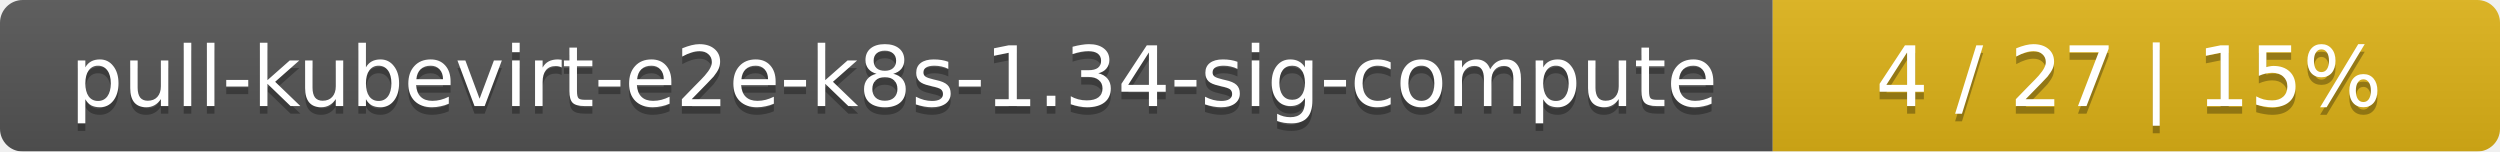
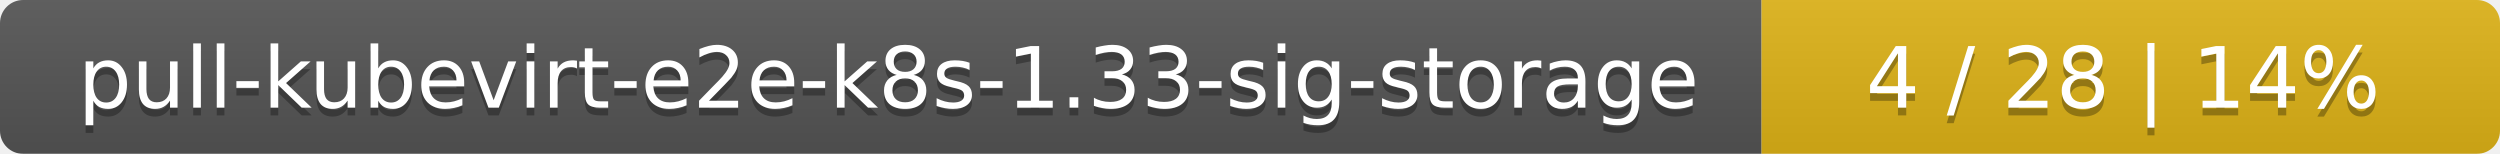
- <svg xmlns="http://www.w3.org/2000/svg" width="330" height="20">
+ <svg xmlns="http://www.w3.org/2000/svg" width="325" height="20">
  <linearGradient id="smooth" x2="0" y2="100%">
    <stop offset="0" stop-color="#bbb" stop-opacity=".1" />
    <stop offset="1" stop-opacity=".1" />
  </linearGradient>
  <mask id="round">
-     <rect width="330" height="20" rx="3" fill="#fff" />
+     <rect width="325" height="20" rx="3" fill="#fff" />
  </mask>
  <g mask="url(#round)">
-     <rect width="234" height="20" fill="#555" />
-     <rect x="234" width="96" height="20" fill="#dfb317" />
-     <rect width="330" height="20" fill="url(#smooth)" />
+     <rect width="229" height="20" fill="#555" />
+     <rect x="229" width="96" height="20" fill="#dfb317" />
+     <rect width="325" height="20" fill="url(#smooth)" />
  </g>
  <g fill="#fff" text-anchor="middle" font-family="DejaVu Sans,Verdana,Geneva,sans-serif" font-size="11">
-     <text x="118" y="15" fill="#010101" fill-opacity=".3">pull-kubevirt-e2e-k8s-1.34-sig-compute</text>
-     <text x="118" y="14">pull-kubevirt-e2e-k8s-1.34-sig-compute</text>
-     <text x="281" y="15" fill="#010101" fill-opacity=".3">4 / 27    |    15%</text>
-     <text x="281" y="14">4 / 27    |    15%</text>
+     <text x="115.5" y="15" fill="#010101" fill-opacity=".3">pull-kubevirt-e2e-k8s-1.33-sig-storage</text>
+     <text x="115.5" y="14">pull-kubevirt-e2e-k8s-1.33-sig-storage</text>
+     <text x="276" y="15" fill="#010101" fill-opacity=".3">4 / 28    |    14%</text>
+     <text x="276" y="14">4 / 28    |    14%</text>
  </g>
</svg>
